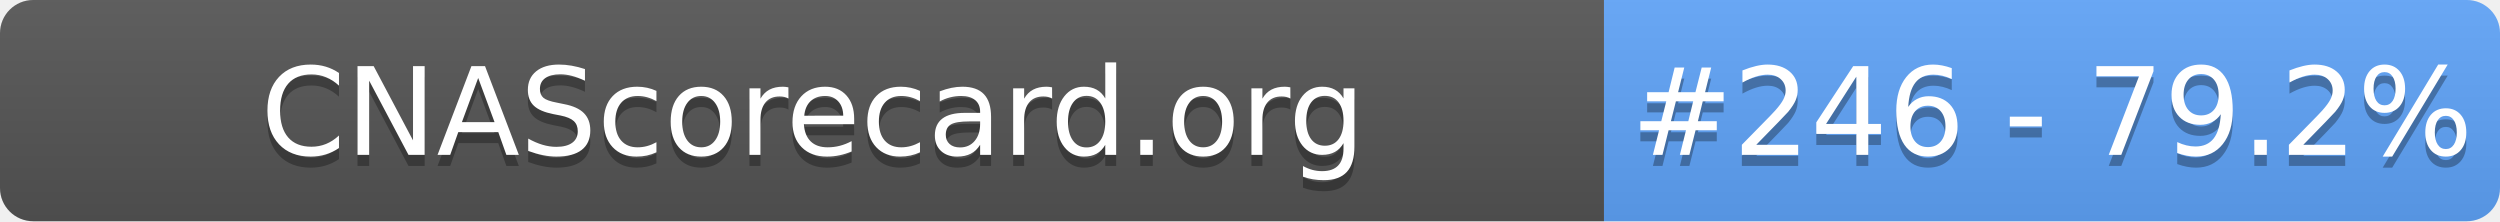
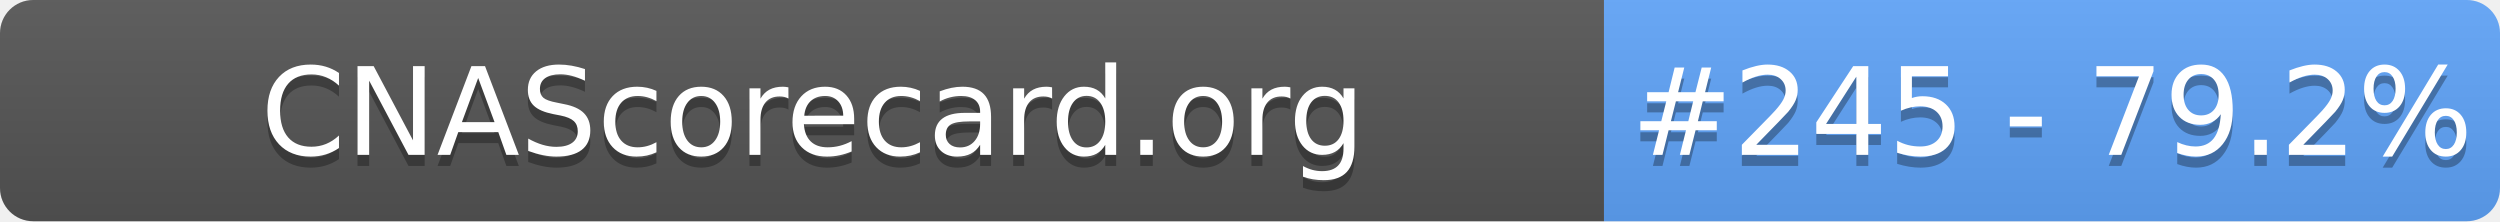
- <svg xmlns="http://www.w3.org/2000/svg" width="226" height="20" role="img" aria-label="CNAScorecard.org: #246 - 79.2%">
+ <svg xmlns="http://www.w3.org/2000/svg" width="226" height="20" role="img" aria-label="CNAScorecard.org: #245 - 79.2%">
  <linearGradient id="s" x2="0" y2="100%">
    <stop offset="0" stop-color="#bbb" stop-opacity=".1" />
    <stop offset="1" stop-opacity=".1" />
  </linearGradient>
  <clipPath id="r">
    <rect width="226" height="20" rx="3" fill="#fff" />
  </clipPath>
  <g clip-path="url(#r)">
    <rect width="145" height="20" fill="#555" />
    <rect x="145" width="81" height="20" fill="#60A5FA" />
    <rect width="226" height="20" fill="url(#s)" />
  </g>
  <g fill="#fff" text-anchor="middle" font-family="Verdana,Geneva,DejaVu Sans,sans-serif" text-rendering="geometricPrecision" font-size="110">
    <text aria-hidden="true" x="735" y="150" fill="#010101" fill-opacity=".3" transform="scale(.1)" textLength="1350">CNAScorecard.org</text>
    <text x="735" y="140" transform="scale(.1)" fill="#fff" textLength="1350">CNAScorecard.org</text>
-     <text aria-hidden="true" x="1855" y="150" fill="#010101" fill-opacity=".3" transform="scale(.1)" textLength="660">#246 - 79.2%</text>
-     <text x="1855" y="140" transform="scale(.1)" fill="#fff" textLength="660">#246 - 79.2%</text>
+     <text aria-hidden="true" x="1855" y="150" fill="#010101" fill-opacity=".3" transform="scale(.1)" textLength="660">#245 - 79.2%</text>
+     <text x="1855" y="140" transform="scale(.1)" fill="#fff" textLength="660">#245 - 79.2%</text>
  </g>
</svg>
